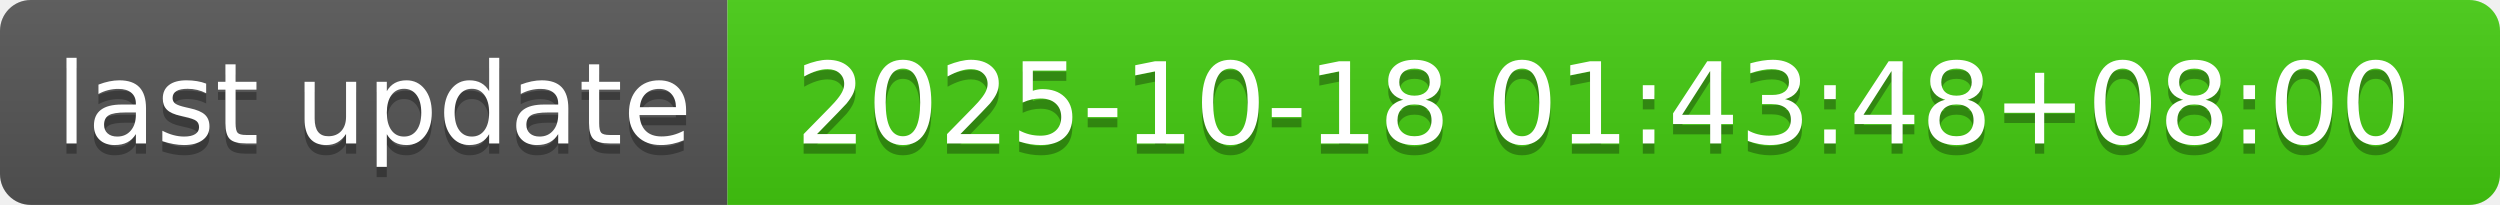
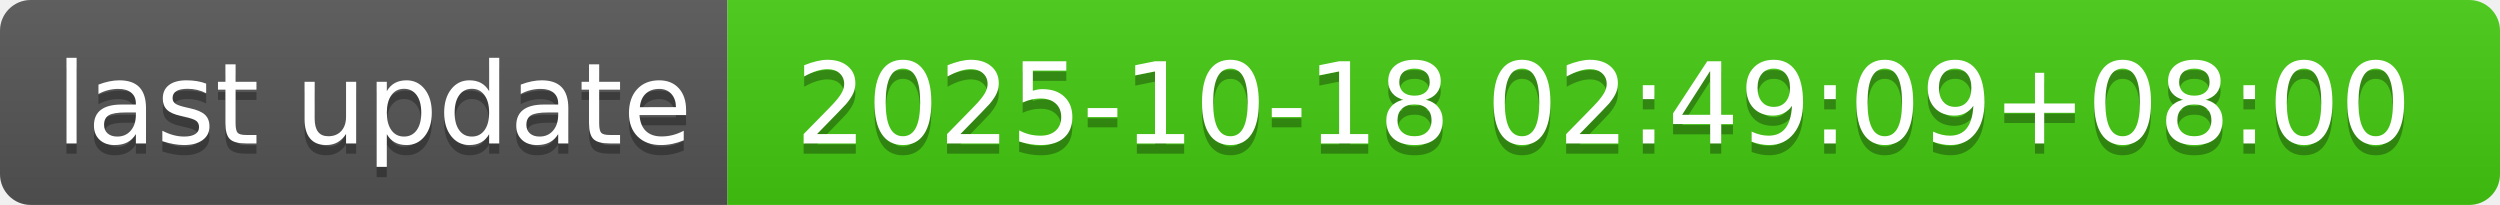
- <svg xmlns="http://www.w3.org/2000/svg" width="244" height="20" role="img" aria-label="last update: 2025-10-18 01:43:48+08:00">
+ <svg xmlns="http://www.w3.org/2000/svg" width="244" height="20" role="img" aria-label="last update: 2025-10-18 02:49:09+08:00">
  <linearGradient id="s" x2="0" y2="100%">
    <stop offset="0" stop-color="#bbb" stop-opacity=".1" />
    <stop offset="1" stop-opacity=".1" />
  </linearGradient>
  <clipPath id="r">
    <rect width="244" height="20" rx="3" fill="#fff" />
  </clipPath>
  <g clip-path="url(#r)">
    <rect width="71" height="20" fill="#555" />
    <rect x="71" width="173" height="20" fill="#4c1" />
    <rect width="244" height="20" fill="url(#s)" />
  </g>
  <g fill="#fff" text-anchor="middle" font-family="Verdana,Geneva,DejaVu Sans,sans-serif" text-rendering="geometricPrecision" font-size="110">
    <text aria-hidden="true" x="365" y="150" fill="#010101" fill-opacity=".3" transform="scale(.1)" textLength="610">last update</text>
    <text x="365" y="140" transform="scale(.1)" fill="#fff" textLength="610">last update</text>
-     <text aria-hidden="true" x="1565" y="150" fill="#010101" fill-opacity=".3" transform="scale(.1)" textLength="1630">2025-10-18 01:43:48+08:00</text>
-     <text x="1565" y="140" transform="scale(.1)" fill="#fff" textLength="1630">2025-10-18 01:43:48+08:00</text>
+     <text aria-hidden="true" x="1565" y="150" fill="#010101" fill-opacity=".3" transform="scale(.1)" textLength="1630">2025-10-18 02:49:09+08:00</text>
+     <text x="1565" y="140" transform="scale(.1)" fill="#fff" textLength="1630">2025-10-18 02:49:09+08:00</text>
  </g>
</svg>
